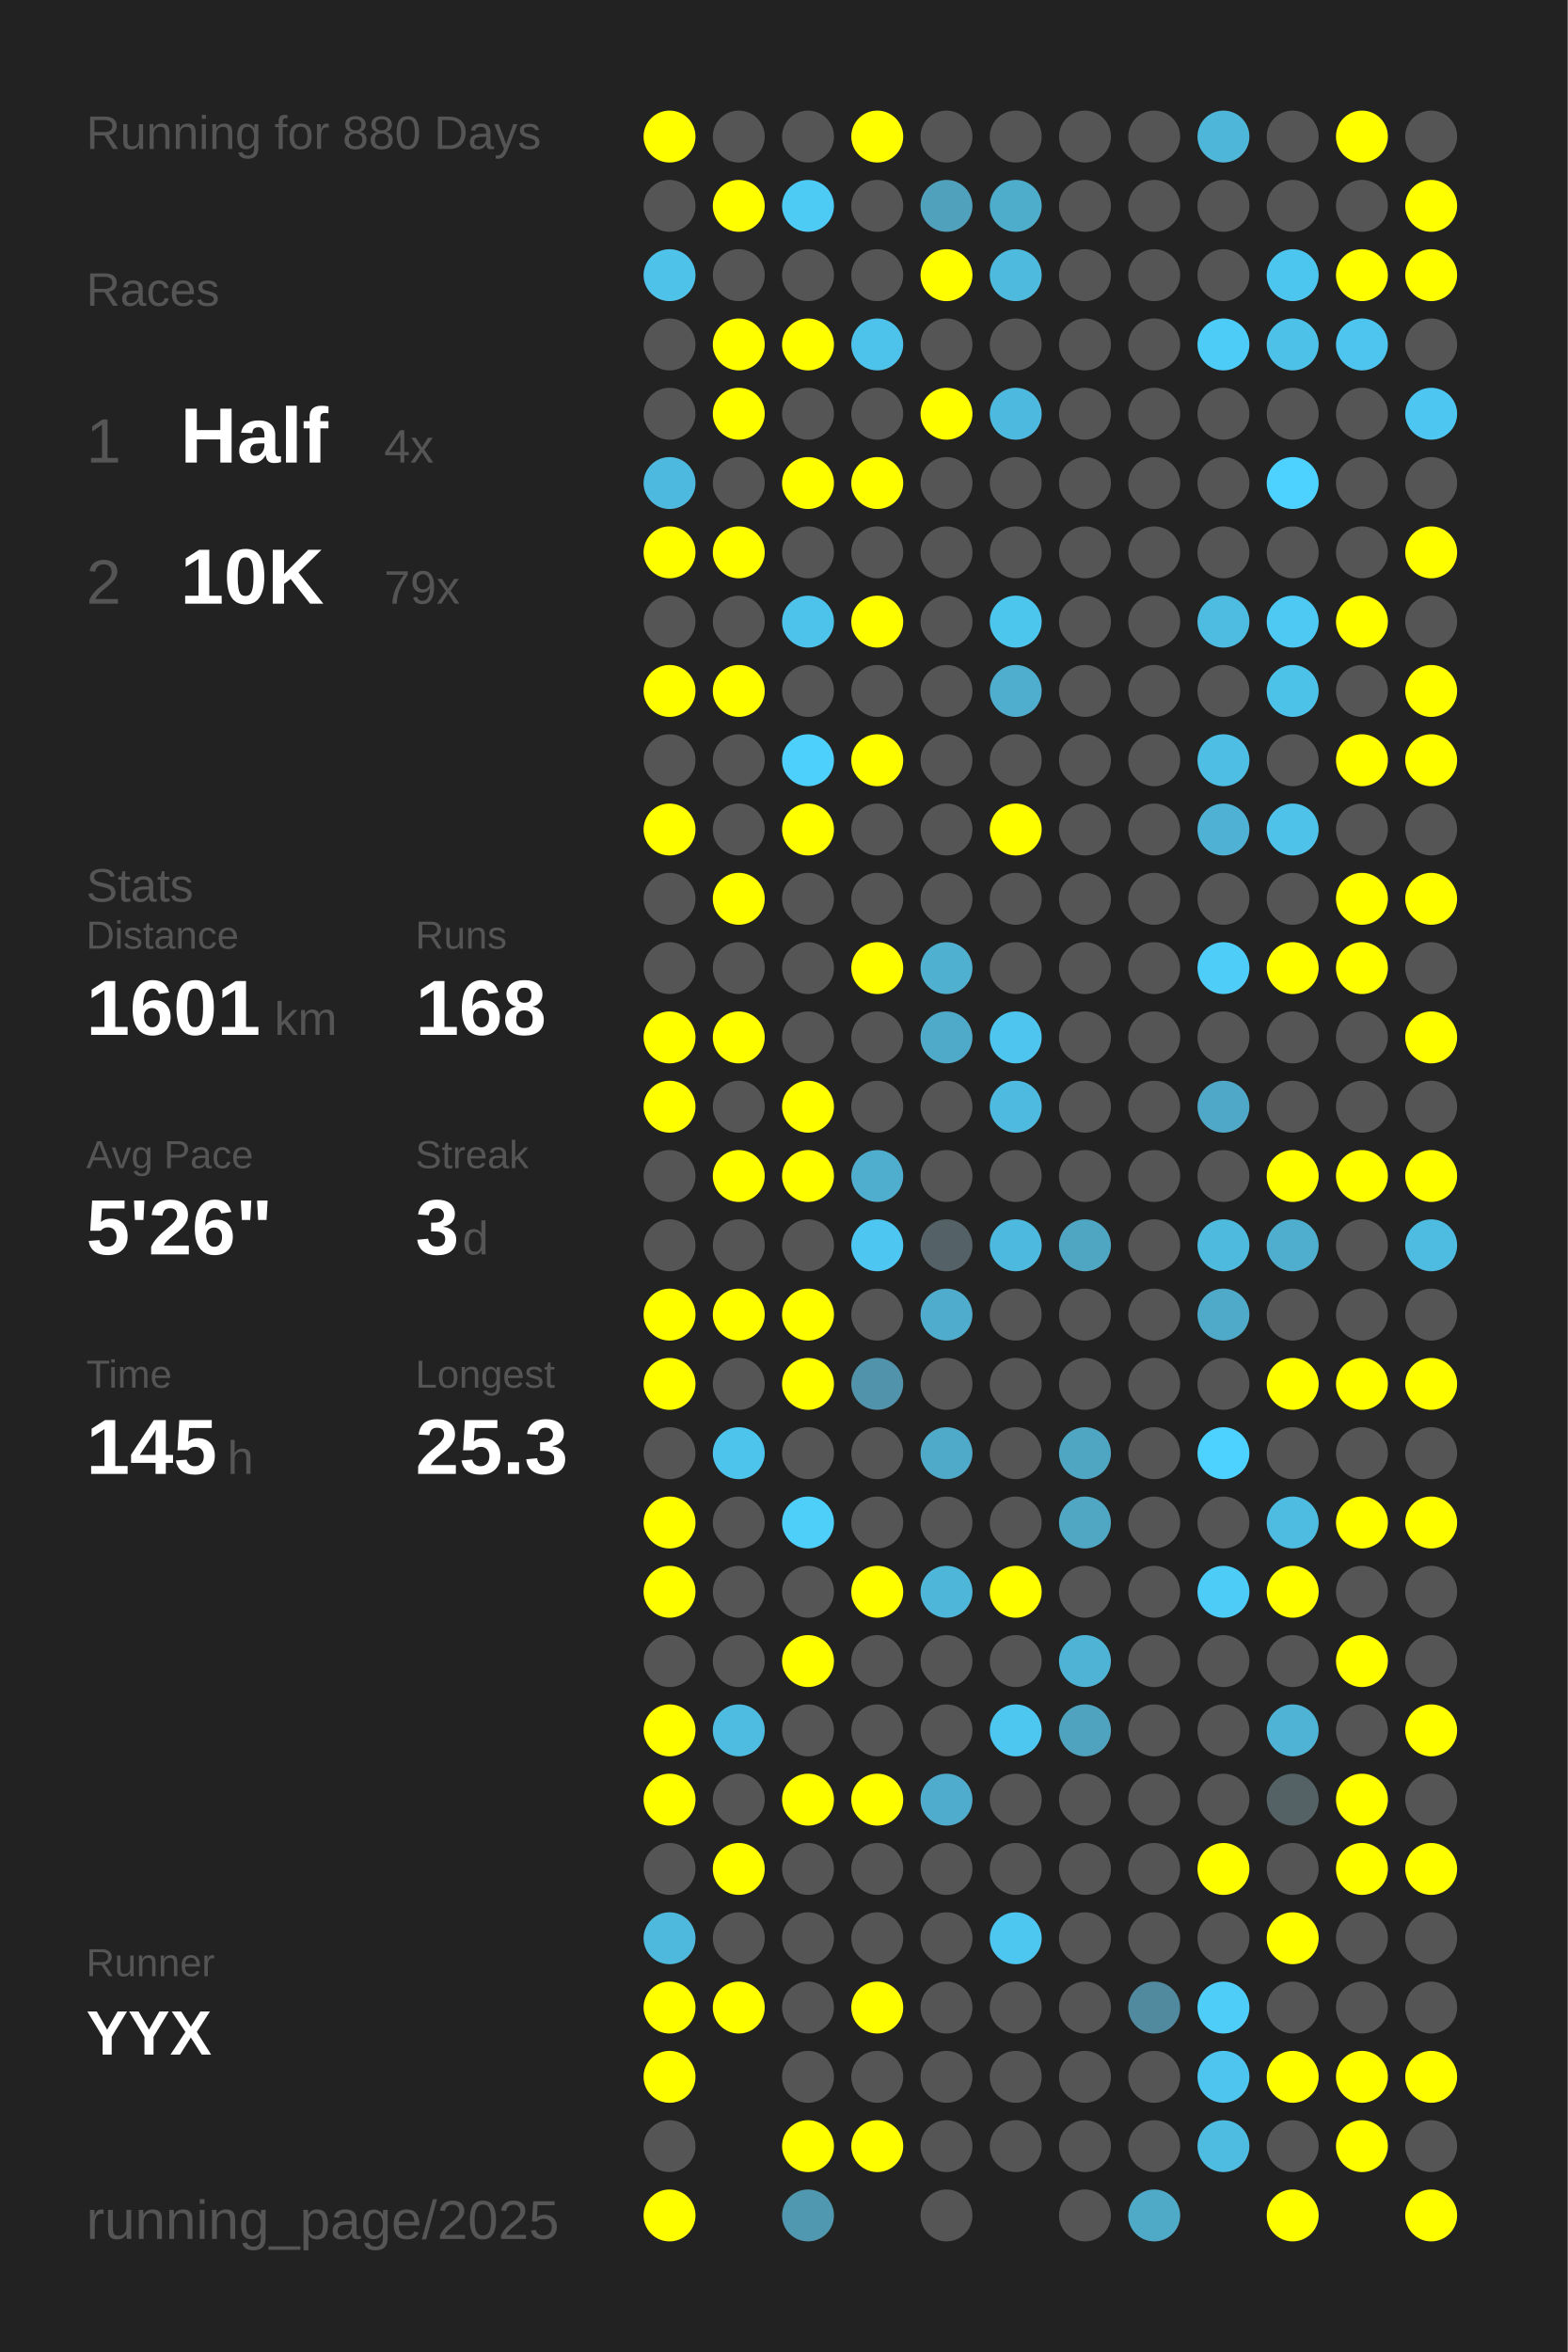
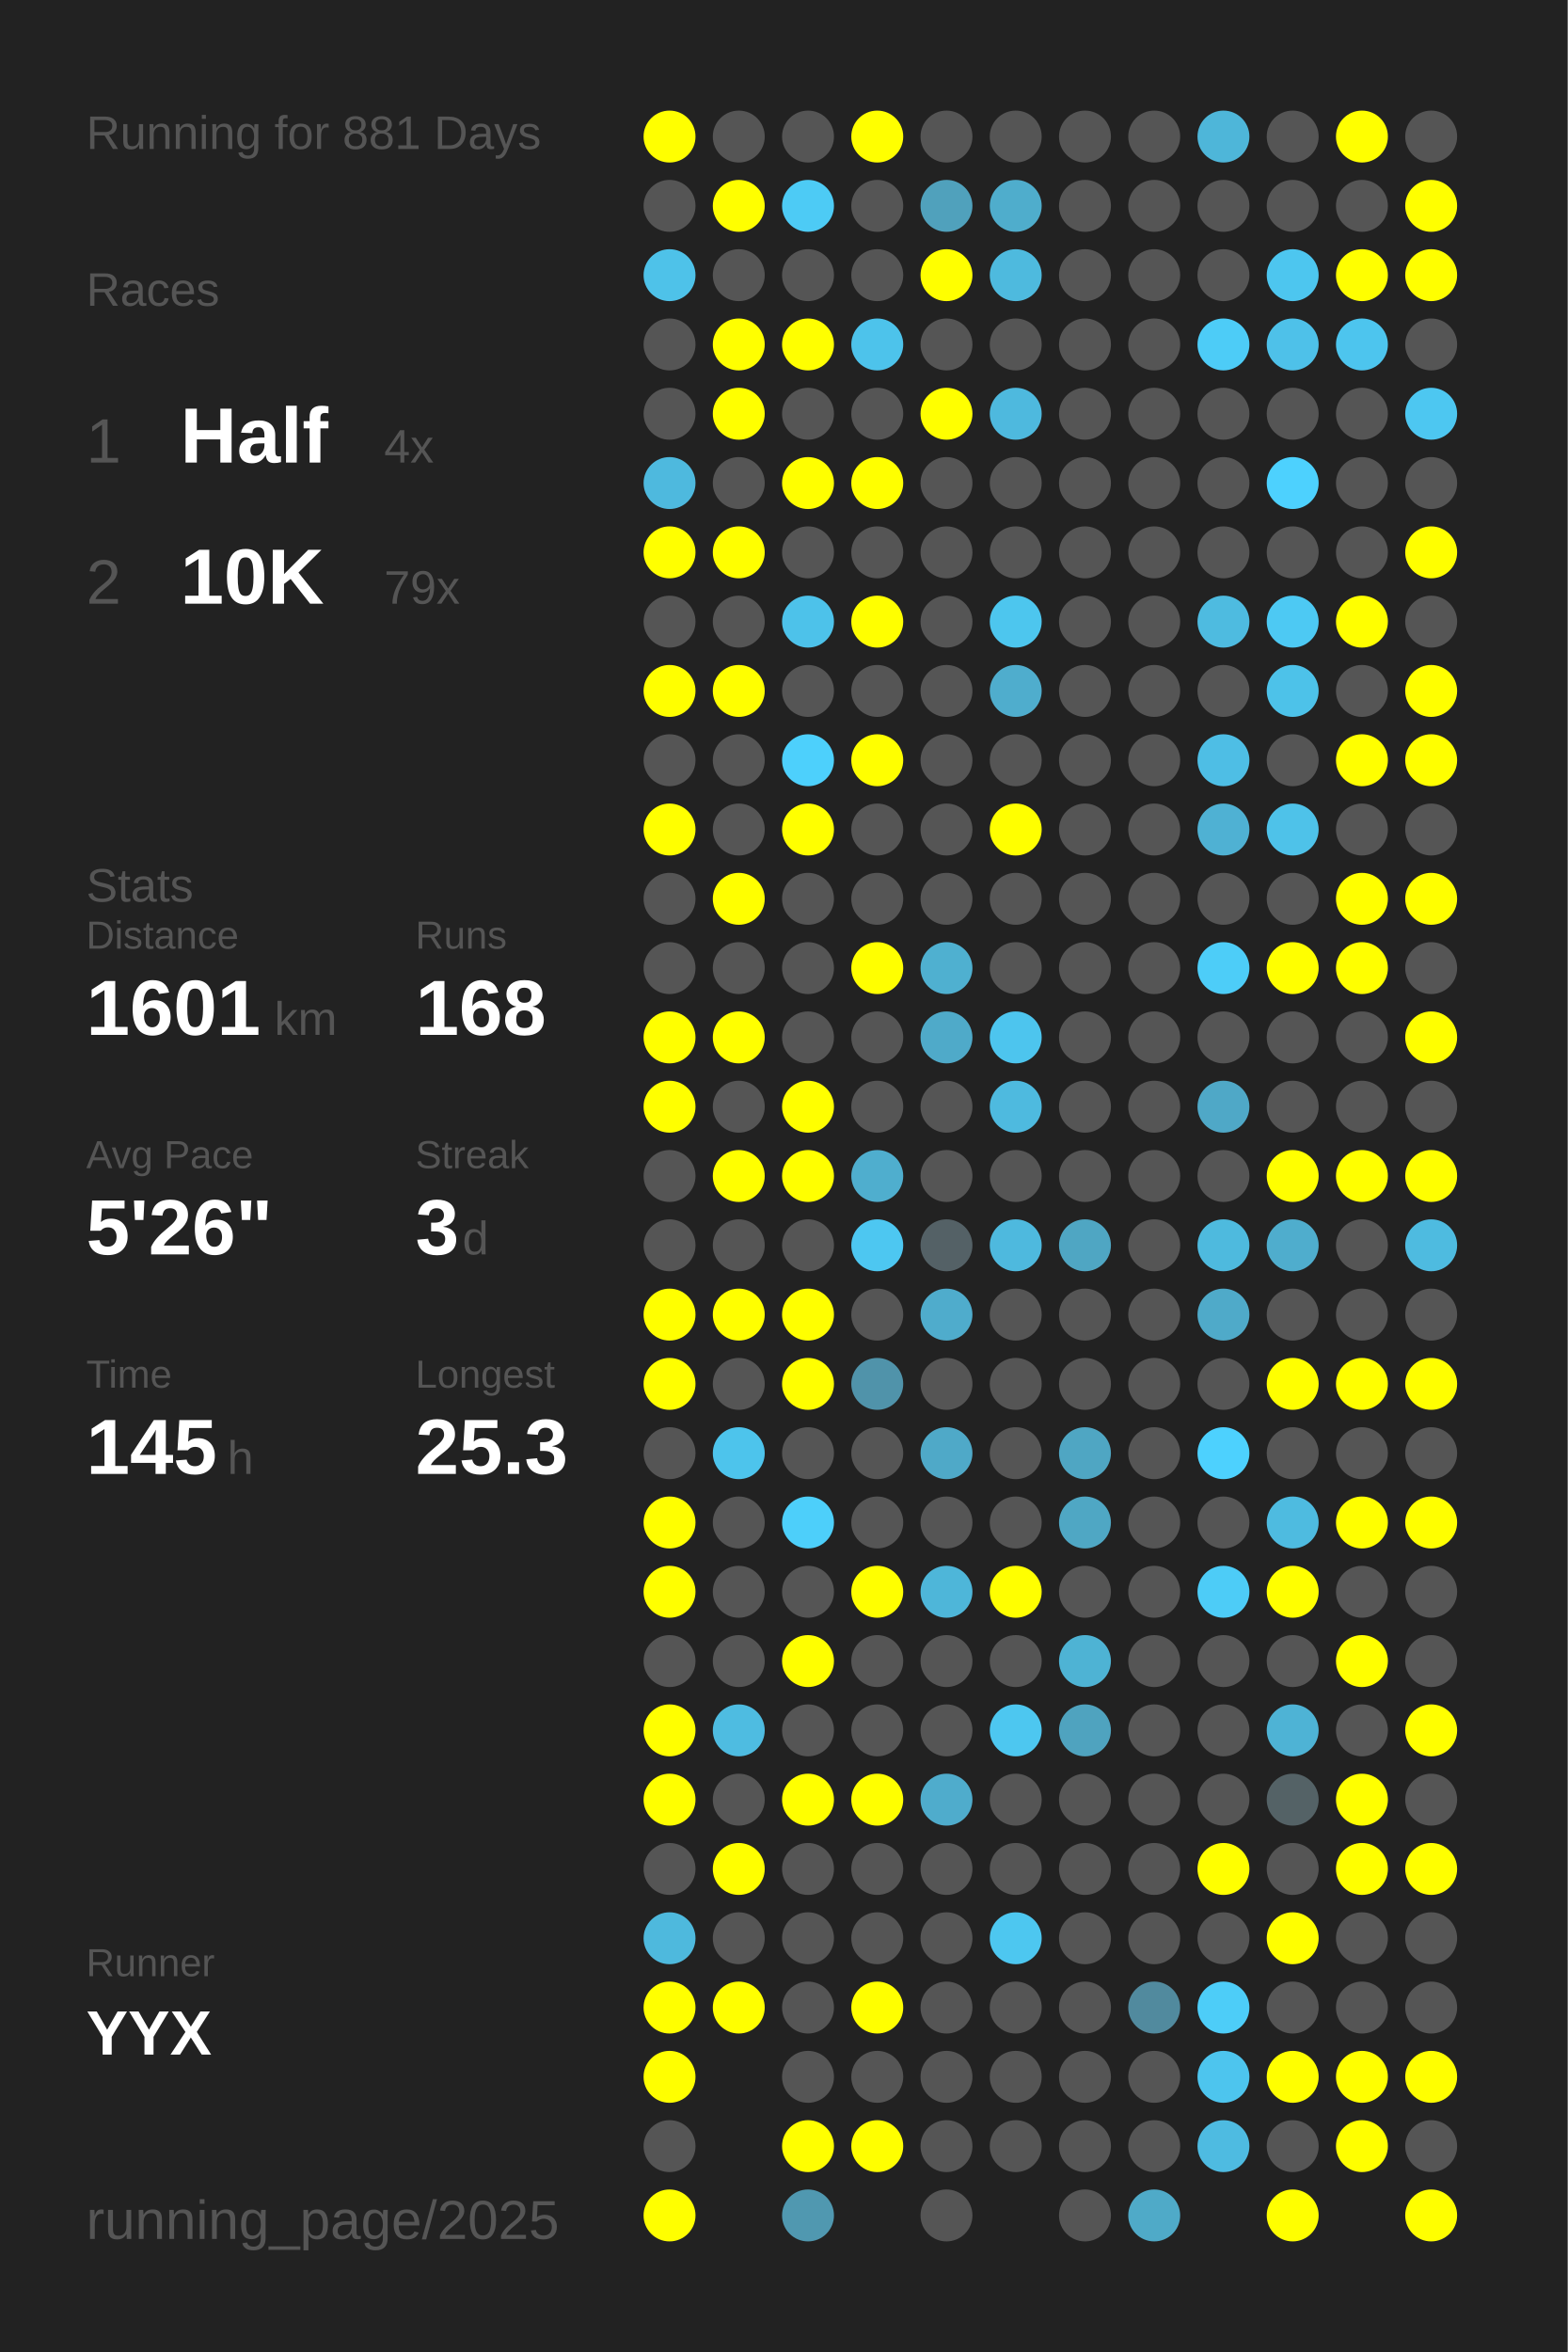
<svg xmlns="http://www.w3.org/2000/svg" baseProfile="full" height="300mm" version="1.1" viewBox="0,0,200,300" width="200mm">
  <defs />
  <rect fill="#222222" height="300" width="200" x="0" y="0" />
-   <text fill="#555555" style="font-size:6px; font-family:Arial;" x="11" y="19">Running for 880 Days</text>
+   <text fill="#555555" style="font-size:6px; font-family:Arial;" x="11" y="19">Running for 881 Days</text>
  <text fill="#555555" style="font-size:6px; font-family:Arial;" x="11" y="39">Races</text>
  <text fill="#555555" style="font-size:8px; font-family:Arial;" x="11" y="59">1</text>
  <text fill="#FFFFFF" style="font-size:10px; font-family:Arial; font-weight:bold;" x="23" y="59">Half</text>
  <text fill="#555555" style="font-size:6px; font-family:Arial;" x="49" y="59">4x</text>
  <text fill="#555555" style="font-size:8px; font-family:Arial;" x="11" y="77">2</text>
  <text fill="#FFFFFF" style="font-size:10px; font-family:Arial; font-weight:bold;" x="23" y="77">10K</text>
  <text fill="#555555" style="font-size:6px; font-family:Arial;" x="49" y="77">79x</text>
  <text fill="#555555" style="font-size:6px; font-family:Arial;" x="11" y="115">Stats</text>
  <text fill="#555555" style="font-size:5px; font-family:Arial;" x="11" y="121">Distance</text>
  <text fill="#FFFFFF" style="font-size:10px; font-family:Arial; font-weight:bold;" x="11" y="132">1601</text>
  <text fill="#555555" style="font-size:6px; font-family:Arial;" x="35" y="132">km</text>
  <text fill="#555555" style="font-size:5px; font-family:Arial;" x="53" y="121">Runs</text>
  <text fill="#FFFFFF" style="font-size:10px; font-family:Arial; font-weight:bold;" x="53" y="132">168</text>
  <text fill="#555555" style="font-size:5px; font-family:Arial;" x="11" y="149">Avg Pace</text>
  <text fill="#FFFFFF" style="font-size:10px; font-family:Arial; font-weight:bold;" x="11" y="160">5'26"</text>
  <text fill="#555555" style="font-size:5px; font-family:Arial;" x="53" y="149">Streak</text>
  <text fill="#FFFFFF" style="font-size:10px; font-family:Arial; font-weight:bold;" x="53" y="160">3</text>
  <text fill="#555555" style="font-size:6px; font-family:Arial;" x="59" y="160">d</text>
  <text fill="#555555" style="font-size:5px; font-family:Arial;" x="11" y="177">Time</text>
  <text fill="#FFFFFF" style="font-size:10px; font-family:Arial; font-weight:bold;" x="11" y="188">145</text>
  <text fill="#555555" style="font-size:6px; font-family:Arial;" x="29" y="188">h</text>
  <text fill="#555555" style="font-size:5px; font-family:Arial;" x="53" y="177">Longest</text>
  <text fill="#FFFFFF" style="font-size:10px; font-family:Arial; font-weight:bold;" x="53" y="188">25.3</text>
  <text fill="#555555" style="font-size:5px; font-family:Arial;" x="11" y="252.065">Runner</text>
  <text fill="#FFFFFF" style="font-size:8px; font-family:Arial; font-weight:bold;" x="11" y="262.065">YYX</text>
  <text fill="#555555" style="font-size:7px; font-family:Arial;" x="11" y="285.581">running_page/2025</text>
  <circle cx="85.417" cy="17.419" fill="#FFFF00" r="3.312" />
  <circle cx="85.417" cy="26.258" fill="#555555" r="3.312" />
  <circle cx="85.417" cy="35.097" fill="#4ec2e9" r="3.312" />
  <circle cx="85.417" cy="43.935" fill="#555555" r="3.312" />
  <circle cx="85.417" cy="52.774" fill="#555555" r="3.312" />
  <circle cx="85.417" cy="61.613" fill="#4eb9de" r="3.312" />
  <circle cx="85.417" cy="70.452" fill="#FFFF00" r="3.312" />
  <circle cx="85.417" cy="79.29" fill="#555555" r="3.312" />
  <circle cx="85.417" cy="88.129" fill="#FFFF00" r="3.312" />
  <circle cx="85.417" cy="96.968" fill="#555555" r="3.312" />
  <circle cx="85.417" cy="105.806" fill="#FFFF00" r="3.312" />
  <circle cx="85.417" cy="114.645" fill="#555555" r="3.312" />
  <circle cx="85.417" cy="123.484" fill="#555555" r="3.312" />
  <circle cx="85.417" cy="132.323" fill="#FFFF00" r="3.312" />
  <circle cx="85.417" cy="141.161" fill="#FFFF00" r="3.312" />
  <circle cx="85.417" cy="150" fill="#555555" r="3.312" />
  <circle cx="85.417" cy="158.839" fill="#555555" r="3.312" />
  <circle cx="85.417" cy="167.677" fill="#FFFF00" r="3.312" />
  <circle cx="85.417" cy="176.516" fill="#FFFF00" r="3.312" />
  <circle cx="85.417" cy="185.355" fill="#555555" r="3.312" />
  <circle cx="85.417" cy="194.194" fill="#FFFF00" r="3.312" />
  <circle cx="85.417" cy="203.032" fill="#FFFF00" r="3.312" />
  <circle cx="85.417" cy="211.871" fill="#555555" r="3.312" />
  <circle cx="85.417" cy="220.71" fill="#FFFF00" r="3.312" />
  <circle cx="85.417" cy="229.548" fill="#FFFF00" r="3.312" />
  <circle cx="85.417" cy="238.387" fill="#555555" r="3.312" />
  <circle cx="85.417" cy="247.226" fill="#4eb9dd" r="3.312" />
  <circle cx="85.417" cy="256.065" fill="#FFFF00" r="3.312" />
  <circle cx="85.417" cy="264.903" fill="#FFFF00" r="3.312" />
  <circle cx="85.417" cy="273.742" fill="#555555" r="3.312" />
  <circle cx="85.417" cy="282.581" fill="#FFFF00" r="3.312" />
  <circle cx="94.25" cy="17.419" fill="#555555" r="3.312" />
  <circle cx="94.25" cy="26.258" fill="#FFFF00" r="3.312" />
  <circle cx="94.25" cy="35.097" fill="#555555" r="3.312" />
  <circle cx="94.25" cy="43.935" fill="#FFFF00" r="3.312" />
  <circle cx="94.25" cy="52.774" fill="#FFFF00" r="3.312" />
  <circle cx="94.25" cy="61.613" fill="#555555" r="3.312" />
  <circle cx="94.25" cy="70.452" fill="#FFFF00" r="3.312" />
  <circle cx="94.25" cy="79.29" fill="#555555" r="3.312" />
  <circle cx="94.25" cy="88.129" fill="#FFFF00" r="3.312" />
  <circle cx="94.25" cy="96.968" fill="#555555" r="3.312" />
  <circle cx="94.25" cy="105.806" fill="#555555" r="3.312" />
  <circle cx="94.25" cy="114.645" fill="#FFFF00" r="3.312" />
  <circle cx="94.25" cy="123.484" fill="#555555" r="3.312" />
  <circle cx="94.25" cy="132.323" fill="#FFFF00" r="3.312" />
  <circle cx="94.25" cy="141.161" fill="#555555" r="3.312" />
  <circle cx="94.25" cy="150" fill="#FFFF00" r="3.312" />
  <circle cx="94.25" cy="158.839" fill="#555555" r="3.312" />
  <circle cx="94.25" cy="167.677" fill="#FFFF00" r="3.312" />
  <circle cx="94.25" cy="176.516" fill="#555555" r="3.312" />
  <circle cx="94.25" cy="185.355" fill="#4dc4ec" r="3.312" />
  <circle cx="94.25" cy="194.194" fill="#555555" r="3.312" />
  <circle cx="94.25" cy="203.032" fill="#555555" r="3.312" />
  <circle cx="94.25" cy="211.871" fill="#555555" r="3.312" />
  <circle cx="94.25" cy="220.71" fill="#4ebce1" r="3.312" />
  <circle cx="94.25" cy="229.548" fill="#555555" r="3.312" />
  <circle cx="94.25" cy="238.387" fill="#FFFF00" r="3.312" />
  <circle cx="94.25" cy="247.226" fill="#555555" r="3.312" />
  <circle cx="94.25" cy="256.065" fill="#FFFF00" r="3.312" />
  <circle cx="103.083" cy="17.419" fill="#555555" r="3.312" />
  <circle cx="103.083" cy="26.258" fill="#4dcbf5" r="3.312" />
  <circle cx="103.083" cy="35.097" fill="#555555" r="3.312" />
  <circle cx="103.083" cy="43.935" fill="#FFFF00" r="3.312" />
  <circle cx="103.083" cy="52.774" fill="#555555" r="3.312" />
  <circle cx="103.083" cy="61.613" fill="#FFFF00" r="3.312" />
  <circle cx="103.083" cy="70.452" fill="#555555" r="3.312" />
  <circle cx="103.083" cy="79.29" fill="#4dc2ea" r="3.312" />
  <circle cx="103.083" cy="88.129" fill="#555555" r="3.312" />
  <circle cx="103.083" cy="96.968" fill="#4dd0fc" r="3.312" />
  <circle cx="103.083" cy="105.806" fill="#FFFF00" r="3.312" />
  <circle cx="103.083" cy="114.645" fill="#555555" r="3.312" />
  <circle cx="103.083" cy="123.484" fill="#555555" r="3.312" />
  <circle cx="103.083" cy="132.323" fill="#555555" r="3.312" />
  <circle cx="103.083" cy="141.161" fill="#FFFF00" r="3.312" />
  <circle cx="103.083" cy="150" fill="#FFFF00" r="3.312" />
  <circle cx="103.083" cy="158.839" fill="#555555" r="3.312" />
  <circle cx="103.083" cy="167.677" fill="#FFFF00" r="3.312" />
  <circle cx="103.083" cy="176.516" fill="#FFFF00" r="3.312" />
  <circle cx="103.083" cy="185.355" fill="#555555" r="3.312" />
  <circle cx="103.083" cy="194.194" fill="#4dcffa" r="3.312" />
  <circle cx="103.083" cy="203.032" fill="#555555" r="3.312" />
  <circle cx="103.083" cy="211.871" fill="#FFFF00" r="3.312" />
  <circle cx="103.083" cy="220.71" fill="#555555" r="3.312" />
  <circle cx="103.083" cy="229.548" fill="#FFFF00" r="3.312" />
  <circle cx="103.083" cy="238.387" fill="#555555" r="3.312" />
  <circle cx="103.083" cy="247.226" fill="#555555" r="3.312" />
  <circle cx="103.083" cy="256.065" fill="#555555" r="3.312" />
  <circle cx="103.083" cy="264.903" fill="#555555" r="3.312" />
  <circle cx="103.083" cy="273.742" fill="#FFFF00" r="3.312" />
  <circle cx="103.083" cy="282.581" fill="#5098b0" r="3.312" />
  <circle cx="111.917" cy="17.419" fill="#FFFF00" r="3.312" />
  <circle cx="111.917" cy="26.258" fill="#555555" r="3.312" />
  <circle cx="111.917" cy="35.097" fill="#555555" r="3.312" />
  <circle cx="111.917" cy="43.935" fill="#4dc3eb" r="3.312" />
  <circle cx="111.917" cy="52.774" fill="#555555" r="3.312" />
  <circle cx="111.917" cy="61.613" fill="#FFFF00" r="3.312" />
  <circle cx="111.917" cy="70.452" fill="#555555" r="3.312" />
  <circle cx="111.917" cy="79.29" fill="#FFFF00" r="3.312" />
  <circle cx="111.917" cy="88.129" fill="#555555" r="3.312" />
  <circle cx="111.917" cy="96.968" fill="#FFFF00" r="3.312" />
  <circle cx="111.917" cy="105.806" fill="#555555" r="3.312" />
  <circle cx="111.917" cy="114.645" fill="#555555" r="3.312" />
  <circle cx="111.917" cy="123.484" fill="#FFFF00" r="3.312" />
  <circle cx="111.917" cy="132.323" fill="#555555" r="3.312" />
  <circle cx="111.917" cy="141.161" fill="#555555" r="3.312" />
  <circle cx="111.917" cy="150" fill="#4faece" r="3.312" />
  <circle cx="111.917" cy="158.839" fill="#4dc7f1" r="3.312" />
  <circle cx="111.917" cy="167.677" fill="#555555" r="3.312" />
  <circle cx="111.917" cy="176.516" fill="#5093aa" r="3.312" />
  <circle cx="111.917" cy="185.355" fill="#555555" r="3.312" />
  <circle cx="111.917" cy="194.194" fill="#555555" r="3.312" />
  <circle cx="111.917" cy="203.032" fill="#FFFF00" r="3.312" />
  <circle cx="111.917" cy="211.871" fill="#555555" r="3.312" />
  <circle cx="111.917" cy="220.71" fill="#555555" r="3.312" />
  <circle cx="111.917" cy="229.548" fill="#FFFF00" r="3.312" />
  <circle cx="111.917" cy="238.387" fill="#555555" r="3.312" />
  <circle cx="111.917" cy="247.226" fill="#555555" r="3.312" />
  <circle cx="111.917" cy="256.065" fill="#FFFF00" r="3.312" />
  <circle cx="111.917" cy="264.903" fill="#555555" r="3.312" />
  <circle cx="111.917" cy="273.742" fill="#FFFF00" r="3.312" />
  <circle cx="120.75" cy="17.419" fill="#555555" r="3.312" />
  <circle cx="120.75" cy="26.258" fill="#50a1bc" r="3.312" />
  <circle cx="120.75" cy="35.097" fill="#FFFF00" r="3.312" />
  <circle cx="120.75" cy="43.935" fill="#555555" r="3.312" />
  <circle cx="120.75" cy="52.774" fill="#FFFF00" r="3.312" />
  <circle cx="120.75" cy="61.613" fill="#555555" r="3.312" />
  <circle cx="120.75" cy="70.452" fill="#555555" r="3.312" />
  <circle cx="120.75" cy="79.29" fill="#555555" r="3.312" />
  <circle cx="120.75" cy="88.129" fill="#555555" r="3.312" />
  <circle cx="120.75" cy="96.968" fill="#555555" r="3.312" />
  <circle cx="120.75" cy="105.806" fill="#555555" r="3.312" />
  <circle cx="120.75" cy="114.645" fill="#555555" r="3.312" />
  <circle cx="120.75" cy="123.484" fill="#4fb0d0" r="3.312" />
  <circle cx="120.75" cy="132.323" fill="#4faac9" r="3.312" />
  <circle cx="120.75" cy="141.161" fill="#555555" r="3.312" />
  <circle cx="120.75" cy="150" fill="#555555" r="3.312" />
  <circle cx="120.75" cy="158.839" fill="#546166" r="3.312" />
  <circle cx="120.75" cy="167.677" fill="#4faccc" r="3.312" />
  <circle cx="120.75" cy="176.516" fill="#555555" r="3.312" />
  <circle cx="120.75" cy="185.355" fill="#4fa9c8" r="3.312" />
  <circle cx="120.75" cy="194.194" fill="#555555" r="3.312" />
  <circle cx="120.75" cy="203.032" fill="#4eb6d9" r="3.312" />
  <circle cx="120.75" cy="211.871" fill="#555555" r="3.312" />
  <circle cx="120.75" cy="220.71" fill="#555555" r="3.312" />
  <circle cx="120.75" cy="229.548" fill="#4faccc" r="3.312" />
  <circle cx="120.75" cy="238.387" fill="#555555" r="3.312" />
  <circle cx="120.75" cy="247.226" fill="#555555" r="3.312" />
  <circle cx="120.75" cy="256.065" fill="#555555" r="3.312" />
  <circle cx="120.75" cy="264.903" fill="#555555" r="3.312" />
  <circle cx="120.75" cy="273.742" fill="#555555" r="3.312" />
  <circle cx="120.75" cy="282.581" fill="#555555" r="3.312" />
  <circle cx="129.583" cy="17.419" fill="#555555" r="3.312" />
  <circle cx="129.583" cy="26.258" fill="#4fadcc" r="3.312" />
  <circle cx="129.583" cy="35.097" fill="#4ebade" r="3.312" />
  <circle cx="129.583" cy="43.935" fill="#555555" r="3.312" />
  <circle cx="129.583" cy="52.774" fill="#4eb9de" r="3.312" />
  <circle cx="129.583" cy="61.613" fill="#555555" r="3.312" />
  <circle cx="129.583" cy="70.452" fill="#555555" r="3.312" />
  <circle cx="129.583" cy="79.29" fill="#4dc6ee" r="3.312" />
  <circle cx="129.583" cy="88.129" fill="#4fadcd" r="3.312" />
  <circle cx="129.583" cy="96.968" fill="#555555" r="3.312" />
  <circle cx="129.583" cy="105.806" fill="#FFFF00" r="3.312" />
  <circle cx="129.583" cy="114.645" fill="#555555" r="3.312" />
  <circle cx="129.583" cy="123.484" fill="#555555" r="3.312" />
  <circle cx="129.583" cy="132.323" fill="#4dc5ee" r="3.312" />
  <circle cx="129.583" cy="141.161" fill="#4ebadf" r="3.312" />
  <circle cx="129.583" cy="150" fill="#555555" r="3.312" />
  <circle cx="129.583" cy="158.839" fill="#4eb9de" r="3.312" />
  <circle cx="129.583" cy="167.677" fill="#555555" r="3.312" />
  <circle cx="129.583" cy="176.516" fill="#555555" r="3.312" />
  <circle cx="129.583" cy="185.355" fill="#555555" r="3.312" />
  <circle cx="129.583" cy="194.194" fill="#555555" r="3.312" />
  <circle cx="129.583" cy="203.032" fill="#FFFF00" r="3.312" />
  <circle cx="129.583" cy="211.871" fill="#555555" r="3.312" />
  <circle cx="129.583" cy="220.71" fill="#4dc7f0" r="3.312" />
  <circle cx="129.583" cy="229.548" fill="#555555" r="3.312" />
  <circle cx="129.583" cy="238.387" fill="#555555" r="3.312" />
  <circle cx="129.583" cy="247.226" fill="#4dc7f0" r="3.312" />
  <circle cx="129.583" cy="256.065" fill="#555555" r="3.312" />
  <circle cx="129.583" cy="264.903" fill="#555555" r="3.312" />
  <circle cx="129.583" cy="273.742" fill="#555555" r="3.312" />
  <circle cx="138.417" cy="17.419" fill="#555555" r="3.312" />
  <circle cx="138.417" cy="26.258" fill="#555555" r="3.312" />
  <circle cx="138.417" cy="35.097" fill="#555555" r="3.312" />
  <circle cx="138.417" cy="43.935" fill="#555555" r="3.312" />
  <circle cx="138.417" cy="52.774" fill="#555555" r="3.312" />
  <circle cx="138.417" cy="61.613" fill="#555555" r="3.312" />
  <circle cx="138.417" cy="70.452" fill="#555555" r="3.312" />
  <circle cx="138.417" cy="79.29" fill="#555555" r="3.312" />
  <circle cx="138.417" cy="88.129" fill="#555555" r="3.312" />
  <circle cx="138.417" cy="96.968" fill="#555555" r="3.312" />
  <circle cx="138.417" cy="105.806" fill="#555555" r="3.312" />
  <circle cx="138.417" cy="114.645" fill="#555555" r="3.312" />
  <circle cx="138.417" cy="123.484" fill="#555555" r="3.312" />
  <circle cx="138.417" cy="132.323" fill="#555555" r="3.312" />
  <circle cx="138.417" cy="141.161" fill="#555555" r="3.312" />
  <circle cx="138.417" cy="150" fill="#555555" r="3.312" />
  <circle cx="138.417" cy="158.839" fill="#4fa6c3" r="3.312" />
  <circle cx="138.417" cy="167.677" fill="#555555" r="3.312" />
  <circle cx="138.417" cy="176.516" fill="#555555" r="3.312" />
  <circle cx="138.417" cy="185.355" fill="#4fa6c3" r="3.312" />
  <circle cx="138.417" cy="194.194" fill="#4fa7c4" r="3.312" />
  <circle cx="138.417" cy="203.032" fill="#555555" r="3.312" />
  <circle cx="138.417" cy="211.871" fill="#4eb3d4" r="3.312" />
  <circle cx="138.417" cy="220.71" fill="#4fa3bf" r="3.312" />
  <circle cx="138.417" cy="229.548" fill="#555555" r="3.312" />
  <circle cx="138.417" cy="238.387" fill="#555555" r="3.312" />
  <circle cx="138.417" cy="247.226" fill="#555555" r="3.312" />
  <circle cx="138.417" cy="256.065" fill="#555555" r="3.312" />
  <circle cx="138.417" cy="264.903" fill="#555555" r="3.312" />
  <circle cx="138.417" cy="273.742" fill="#555555" r="3.312" />
  <circle cx="138.417" cy="282.581" fill="#555555" r="3.312" />
  <circle cx="147.25" cy="17.419" fill="#555555" r="3.312" />
  <circle cx="147.25" cy="26.258" fill="#555555" r="3.312" />
  <circle cx="147.25" cy="35.097" fill="#555555" r="3.312" />
  <circle cx="147.25" cy="43.935" fill="#555555" r="3.312" />
  <circle cx="147.25" cy="52.774" fill="#555555" r="3.312" />
  <circle cx="147.25" cy="61.613" fill="#555555" r="3.312" />
  <circle cx="147.25" cy="70.452" fill="#555555" r="3.312" />
  <circle cx="147.25" cy="79.29" fill="#555555" r="3.312" />
  <circle cx="147.25" cy="88.129" fill="#555555" r="3.312" />
  <circle cx="147.25" cy="96.968" fill="#555555" r="3.312" />
  <circle cx="147.25" cy="105.806" fill="#555555" r="3.312" />
  <circle cx="147.25" cy="114.645" fill="#555555" r="3.312" />
  <circle cx="147.25" cy="123.484" fill="#555555" r="3.312" />
  <circle cx="147.25" cy="132.323" fill="#555555" r="3.312" />
  <circle cx="147.25" cy="141.161" fill="#555555" r="3.312" />
  <circle cx="147.25" cy="150" fill="#555555" r="3.312" />
  <circle cx="147.25" cy="158.839" fill="#555555" r="3.312" />
  <circle cx="147.25" cy="167.677" fill="#555555" r="3.312" />
  <circle cx="147.25" cy="176.516" fill="#555555" r="3.312" />
  <circle cx="147.25" cy="185.355" fill="#555555" r="3.312" />
  <circle cx="147.25" cy="194.194" fill="#555555" r="3.312" />
  <circle cx="147.25" cy="203.032" fill="#555555" r="3.312" />
  <circle cx="147.25" cy="211.871" fill="#555555" r="3.312" />
  <circle cx="147.25" cy="220.71" fill="#555555" r="3.312" />
  <circle cx="147.25" cy="229.548" fill="#555555" r="3.312" />
  <circle cx="147.25" cy="238.387" fill="#555555" r="3.312" />
  <circle cx="147.25" cy="247.226" fill="#555555" r="3.312" />
  <circle cx="147.25" cy="256.065" fill="#518a9e" r="3.312" />
  <circle cx="147.25" cy="264.903" fill="#555555" r="3.312" />
  <circle cx="147.25" cy="273.742" fill="#555555" r="3.312" />
  <circle cx="147.25" cy="282.581" fill="#4faac8" r="3.312" />
  <circle cx="156.083" cy="17.419" fill="#4eb6d9" r="3.312" />
  <circle cx="156.083" cy="26.258" fill="#555555" r="3.312" />
  <circle cx="156.083" cy="35.097" fill="#555555" r="3.312" />
  <circle cx="156.083" cy="43.935" fill="#4dccf7" r="3.312" />
  <circle cx="156.083" cy="52.774" fill="#555555" r="3.312" />
  <circle cx="156.083" cy="61.613" fill="#555555" r="3.312" />
  <circle cx="156.083" cy="70.452" fill="#555555" r="3.312" />
  <circle cx="156.083" cy="79.29" fill="#4ebbe0" r="3.312" />
  <circle cx="156.083" cy="88.129" fill="#555555" r="3.312" />
  <circle cx="156.083" cy="96.968" fill="#4ebee5" r="3.312" />
  <circle cx="156.083" cy="105.806" fill="#4fb1d3" r="3.312" />
  <circle cx="156.083" cy="114.645" fill="#555555" r="3.312" />
  <circle cx="156.083" cy="123.484" fill="#4dcdf8" r="3.312" />
  <circle cx="156.083" cy="132.323" fill="#555555" r="3.312" />
  <circle cx="156.083" cy="141.161" fill="#4fa8c7" r="3.312" />
  <circle cx="156.083" cy="150" fill="#555555" r="3.312" />
  <circle cx="156.083" cy="158.839" fill="#4ebade" r="3.312" />
  <circle cx="156.083" cy="167.677" fill="#4faac9" r="3.312" />
  <circle cx="156.083" cy="176.516" fill="#555555" r="3.312" />
  <circle cx="156.083" cy="185.355" fill="#4dd1fe" r="3.312" />
  <circle cx="156.083" cy="194.194" fill="#555555" r="3.312" />
  <circle cx="156.083" cy="203.032" fill="#4dccf7" r="3.312" />
  <circle cx="156.083" cy="211.871" fill="#555555" r="3.312" />
  <circle cx="156.083" cy="220.71" fill="#555555" r="3.312" />
  <circle cx="156.083" cy="229.548" fill="#555555" r="3.312" />
  <circle cx="156.083" cy="238.387" fill="#FFFF00" r="3.312" />
  <circle cx="156.083" cy="247.226" fill="#555555" r="3.312" />
  <circle cx="156.083" cy="256.065" fill="#4dcdf8" r="3.312" />
  <circle cx="156.083" cy="264.903" fill="#4dc5ee" r="3.312" />
  <circle cx="156.083" cy="273.742" fill="#4ebbe1" r="3.312" />
  <circle cx="164.917" cy="17.419" fill="#555555" r="3.312" />
  <circle cx="164.917" cy="26.258" fill="#555555" r="3.312" />
  <circle cx="164.917" cy="35.097" fill="#4dc6ef" r="3.312" />
  <circle cx="164.917" cy="43.935" fill="#4ec1e9" r="3.312" />
  <circle cx="164.917" cy="52.774" fill="#555555" r="3.312" />
  <circle cx="164.917" cy="61.613" fill="#4dd1fe" r="3.312" />
  <circle cx="164.917" cy="70.452" fill="#555555" r="3.312" />
  <circle cx="164.917" cy="79.29" fill="#4dc9f3" r="3.312" />
  <circle cx="164.917" cy="88.129" fill="#4dc2e9" r="3.312" />
  <circle cx="164.917" cy="96.968" fill="#555555" r="3.312" />
  <circle cx="164.917" cy="105.806" fill="#4ec2e9" r="3.312" />
  <circle cx="164.917" cy="114.645" fill="#555555" r="3.312" />
  <circle cx="164.917" cy="123.484" fill="#FFFF00" r="3.312" />
  <circle cx="164.917" cy="132.323" fill="#555555" r="3.312" />
  <circle cx="164.917" cy="141.161" fill="#555555" r="3.312" />
  <circle cx="164.917" cy="150" fill="#FFFF00" r="3.312" />
  <circle cx="164.917" cy="158.839" fill="#4fadcd" r="3.312" />
  <circle cx="164.917" cy="167.677" fill="#555555" r="3.312" />
  <circle cx="164.917" cy="176.516" fill="#FFFF00" r="3.312" />
  <circle cx="164.917" cy="185.355" fill="#555555" r="3.312" />
  <circle cx="164.917" cy="194.194" fill="#4ebbe0" r="3.312" />
  <circle cx="164.917" cy="203.032" fill="#FFFF00" r="3.312" />
  <circle cx="164.917" cy="211.871" fill="#555555" r="3.312" />
  <circle cx="164.917" cy="220.71" fill="#4eb3d5" r="3.312" />
  <circle cx="164.917" cy="229.548" fill="#546266" r="3.312" />
  <circle cx="164.917" cy="238.387" fill="#555555" r="3.312" />
  <circle cx="164.917" cy="247.226" fill="#FFFF00" r="3.312" />
  <circle cx="164.917" cy="256.065" fill="#555555" r="3.312" />
  <circle cx="164.917" cy="264.903" fill="#FFFF00" r="3.312" />
  <circle cx="164.917" cy="273.742" fill="#555555" r="3.312" />
  <circle cx="164.917" cy="282.581" fill="#FFFF00" r="3.312" />
  <circle cx="173.75" cy="17.419" fill="#FFFF00" r="3.312" />
  <circle cx="173.75" cy="26.258" fill="#555555" r="3.312" />
  <circle cx="173.75" cy="35.097" fill="#FFFF00" r="3.312" />
  <circle cx="173.75" cy="43.935" fill="#4dc5ee" r="3.312" />
  <circle cx="173.75" cy="52.774" fill="#555555" r="3.312" />
  <circle cx="173.75" cy="61.613" fill="#555555" r="3.312" />
  <circle cx="173.75" cy="70.452" fill="#555555" r="3.312" />
  <circle cx="173.75" cy="79.29" fill="#FFFF00" r="3.312" />
  <circle cx="173.75" cy="88.129" fill="#555555" r="3.312" />
  <circle cx="173.75" cy="96.968" fill="#FFFF00" r="3.312" />
  <circle cx="173.75" cy="105.806" fill="#555555" r="3.312" />
  <circle cx="173.75" cy="114.645" fill="#FFFF00" r="3.312" />
  <circle cx="173.75" cy="123.484" fill="#FFFF00" r="3.312" />
  <circle cx="173.75" cy="132.323" fill="#555555" r="3.312" />
  <circle cx="173.75" cy="141.161" fill="#555555" r="3.312" />
  <circle cx="173.75" cy="150" fill="#FFFF00" r="3.312" />
  <circle cx="173.75" cy="158.839" fill="#555555" r="3.312" />
  <circle cx="173.75" cy="167.677" fill="#555555" r="3.312" />
  <circle cx="173.75" cy="176.516" fill="#FFFF00" r="3.312" />
  <circle cx="173.75" cy="185.355" fill="#555555" r="3.312" />
  <circle cx="173.75" cy="194.194" fill="#FFFF00" r="3.312" />
  <circle cx="173.75" cy="203.032" fill="#555555" r="3.312" />
  <circle cx="173.75" cy="211.871" fill="#FFFF00" r="3.312" />
  <circle cx="173.75" cy="220.71" fill="#555555" r="3.312" />
  <circle cx="173.75" cy="229.548" fill="#FFFF00" r="3.312" />
  <circle cx="173.75" cy="238.387" fill="#FFFF00" r="3.312" />
  <circle cx="173.75" cy="247.226" fill="#555555" r="3.312" />
  <circle cx="173.75" cy="256.065" fill="#555555" r="3.312" />
  <circle cx="173.75" cy="264.903" fill="#FFFF00" r="3.312" />
  <circle cx="173.75" cy="273.742" fill="#FFFF00" r="3.312" />
  <circle cx="182.583" cy="17.419" fill="#555555" r="3.312" />
  <circle cx="182.583" cy="26.258" fill="#FFFF00" r="3.312" />
  <circle cx="182.583" cy="35.097" fill="#FFFF00" r="3.312" />
  <circle cx="182.583" cy="43.935" fill="#555555" r="3.312" />
  <circle cx="182.583" cy="52.774" fill="#4dc7f1" r="3.312" />
  <circle cx="182.583" cy="61.613" fill="#555555" r="3.312" />
  <circle cx="182.583" cy="70.452" fill="#FFFF00" r="3.312" />
  <circle cx="182.583" cy="79.29" fill="#555555" r="3.312" />
  <circle cx="182.583" cy="88.129" fill="#FFFF00" r="3.312" />
  <circle cx="182.583" cy="96.968" fill="#FFFF00" r="3.312" />
  <circle cx="182.583" cy="105.806" fill="#555555" r="3.312" />
  <circle cx="182.583" cy="114.645" fill="#FFFF00" r="3.312" />
  <circle cx="182.583" cy="123.484" fill="#555555" r="3.312" />
  <circle cx="182.583" cy="132.323" fill="#FFFF00" r="3.312" />
  <circle cx="182.583" cy="141.161" fill="#555555" r="3.312" />
  <circle cx="182.583" cy="150" fill="#FFFF00" r="3.312" />
  <circle cx="182.583" cy="158.839" fill="#4ebbe0" r="3.312" />
  <circle cx="182.583" cy="167.677" fill="#555555" r="3.312" />
  <circle cx="182.583" cy="176.516" fill="#FFFF00" r="3.312" />
  <circle cx="182.583" cy="185.355" fill="#555555" r="3.312" />
  <circle cx="182.583" cy="194.194" fill="#FFFF00" r="3.312" />
  <circle cx="182.583" cy="203.032" fill="#555555" r="3.312" />
  <circle cx="182.583" cy="211.871" fill="#555555" r="3.312" />
  <circle cx="182.583" cy="220.71" fill="#FFFF00" r="3.312" />
  <circle cx="182.583" cy="229.548" fill="#555555" r="3.312" />
  <circle cx="182.583" cy="238.387" fill="#FFFF00" r="3.312" />
  <circle cx="182.583" cy="247.226" fill="#555555" r="3.312" />
  <circle cx="182.583" cy="256.065" fill="#555555" r="3.312" />
  <circle cx="182.583" cy="264.903" fill="#FFFF00" r="3.312" />
  <circle cx="182.583" cy="273.742" fill="#555555" r="3.312" />
  <circle cx="182.583" cy="282.581" fill="#FFFF00" r="3.312" />
</svg>
